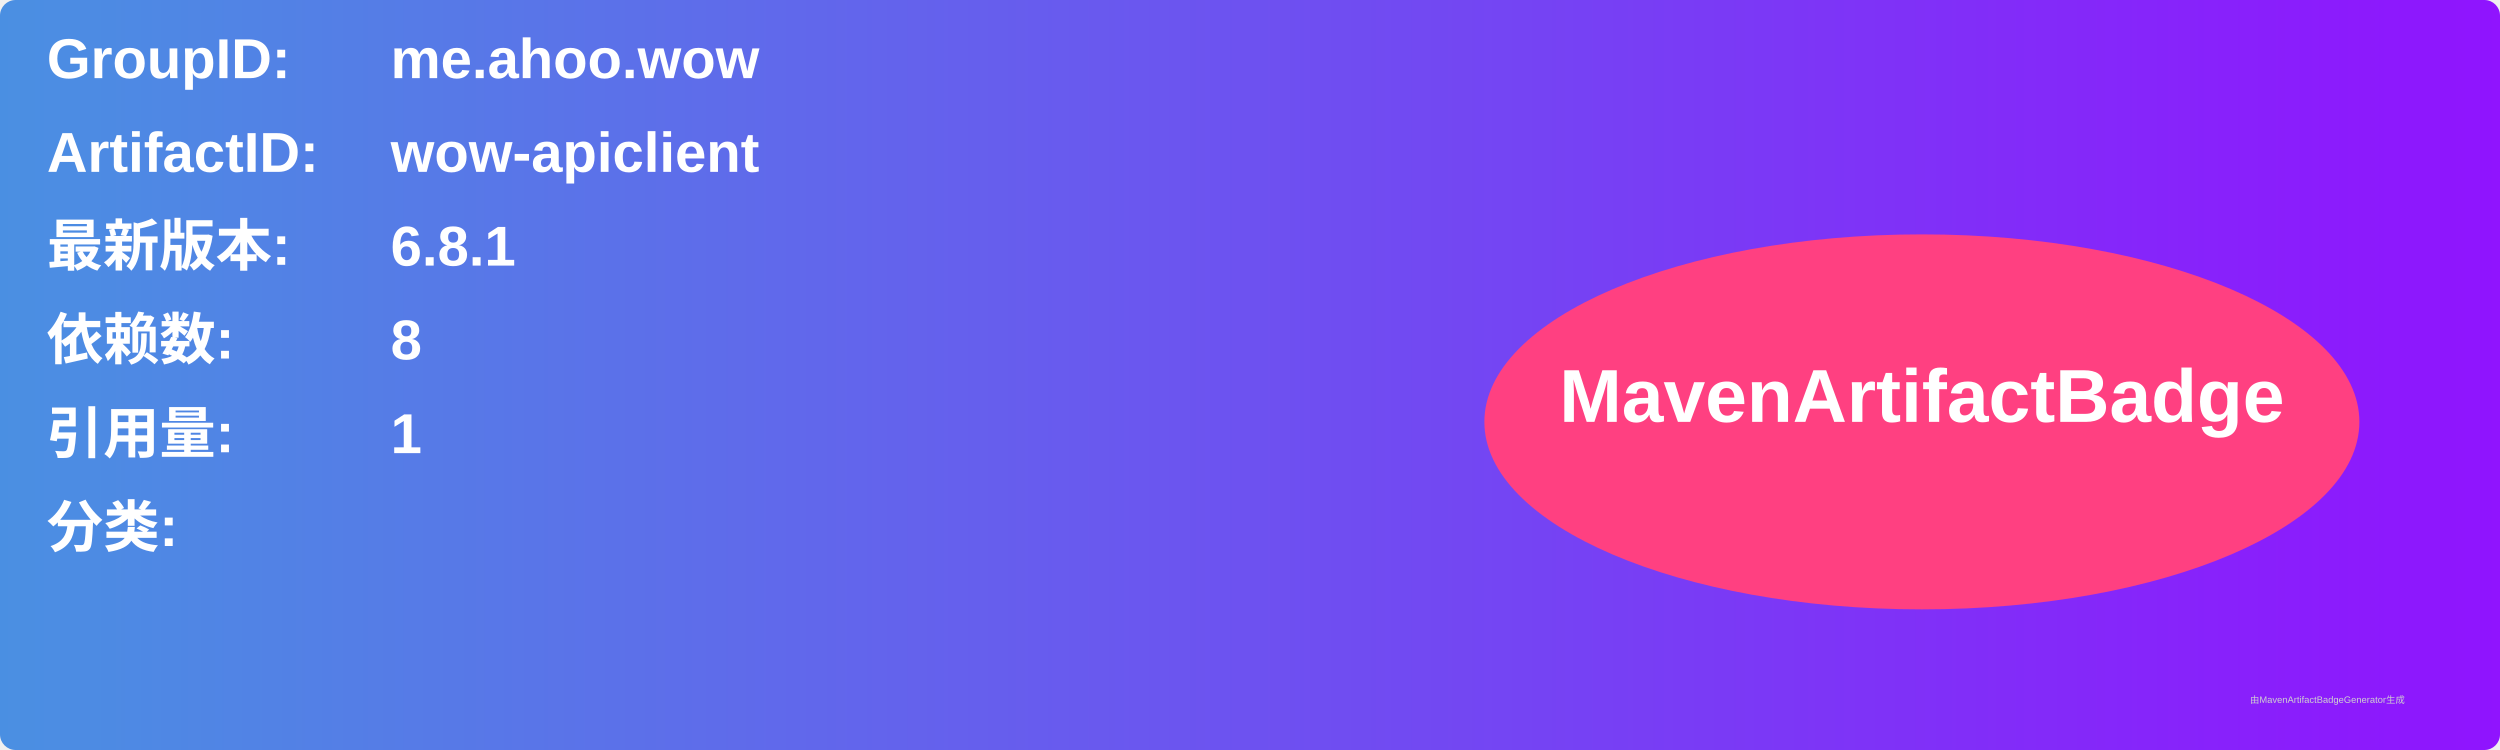
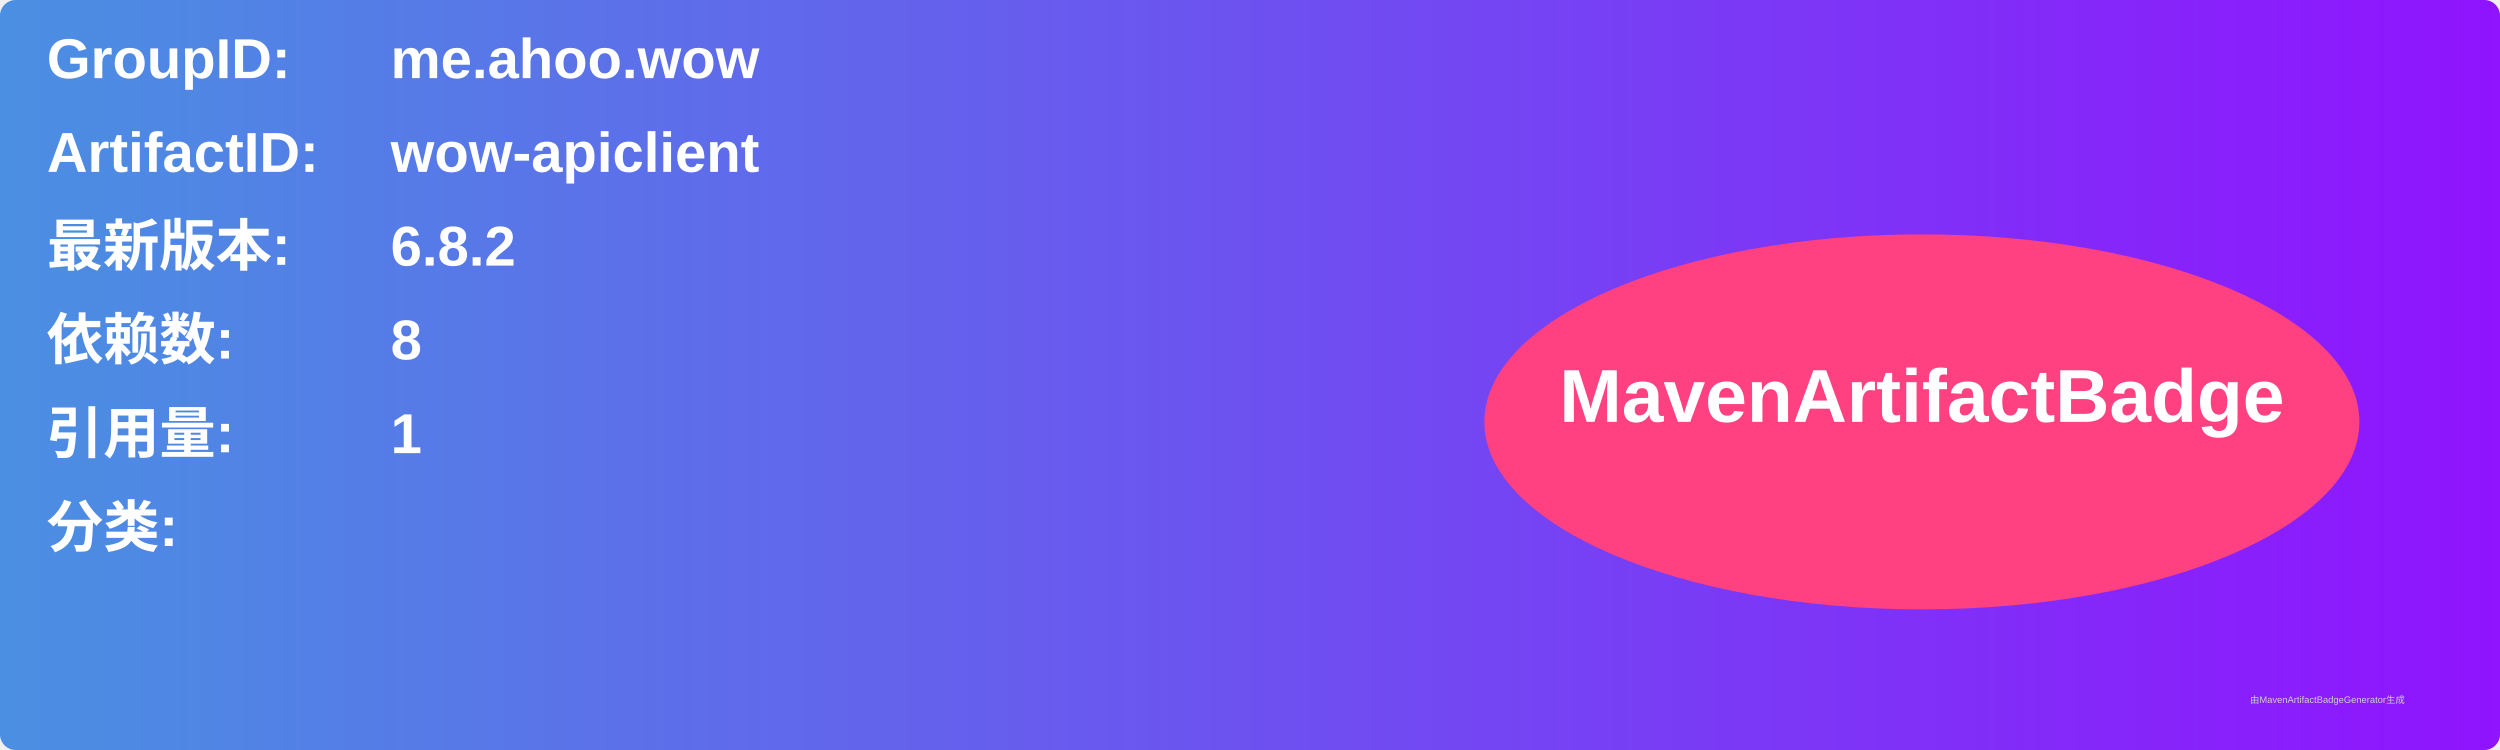
<svg xmlns="http://www.w3.org/2000/svg" width="800" height="240" viewBox="0 0 800 240">
  <linearGradient id="grad" x1="0%" y1="0%" x2="100%" y2="0%">
    <stop offset="0%" stop-color="#4a90e2" />
    <stop offset="100%" stop-color="#9013fe" />
  </linearGradient>
  <rect width="100%" height="100%" rx="5" ry="5" fill="url(#grad)" />
  <g transform="translate(15, 15)">
    <text x="0" y="10" font-family="Arial" font-size="18" fill="white" font-weight="bold" width="260">GroupID:</text>
    <text x="110" y="10" font-family="Arial" font-size="18" fill="white" font-weight="bold" width="460">me.ahoo.wow</text>
    <text x="0" y="40" font-family="Arial" font-size="18" fill="white" font-weight="bold" width="260">ArtifactID:</text>
    <text x="110" y="40" font-family="Arial" font-size="18" fill="white" font-weight="bold" width="460">wow-apiclient</text>
    <text x="0" y="70" font-family="Arial" font-size="18" fill="white" font-weight="bold">最新版本:</text>
    <text x="110" y="70" font-family="Arial" font-size="18" fill="white" font-weight="bold">
-       <tspan font-weight="bold">6.8.1</tspan>
+       <tspan font-weight="bold">6.8.2</tspan>
    </text>
    <text x="0" y="100" font-family="Arial" font-size="18" fill="white" font-weight="bold">依赖数: </text>
    <text x="110" y="100" font-family="Arial" font-size="18" fill="white">
      <tspan font-weight="bold">8</tspan>
    </text>
    <text x="0" y="130" font-family="Arial" font-size="18" fill="white" font-weight="bold">引用量: </text>
    <text x="110" y="130" font-family="Arial" font-size="18" fill="white">
      <tspan font-weight="bold">1</tspan>
    </text>
    <text x="0" y="160" font-family="Arial" font-size="18" fill="white" font-weight="bold">分类:</text>
    <text x="10" y="190" font-family="Arial" font-size="10" fill="white">
      <tspan font-weight="bold" />
    </text>
    <ellipse cx="600" cy="120" rx="140" ry="60" fill="#ff4081" />
    <text x="600" y="120" text-anchor="middle" font-family="Arial" font-size="24" fill="white" font-weight="bold">MavenArtifactBadge</text>
  </g>
  <text x="720" y="225" font-family="Arial" font-size="3" fill="#d0d0d0">由MavenArtifactBadgeGenerator生成</text>
</svg>
